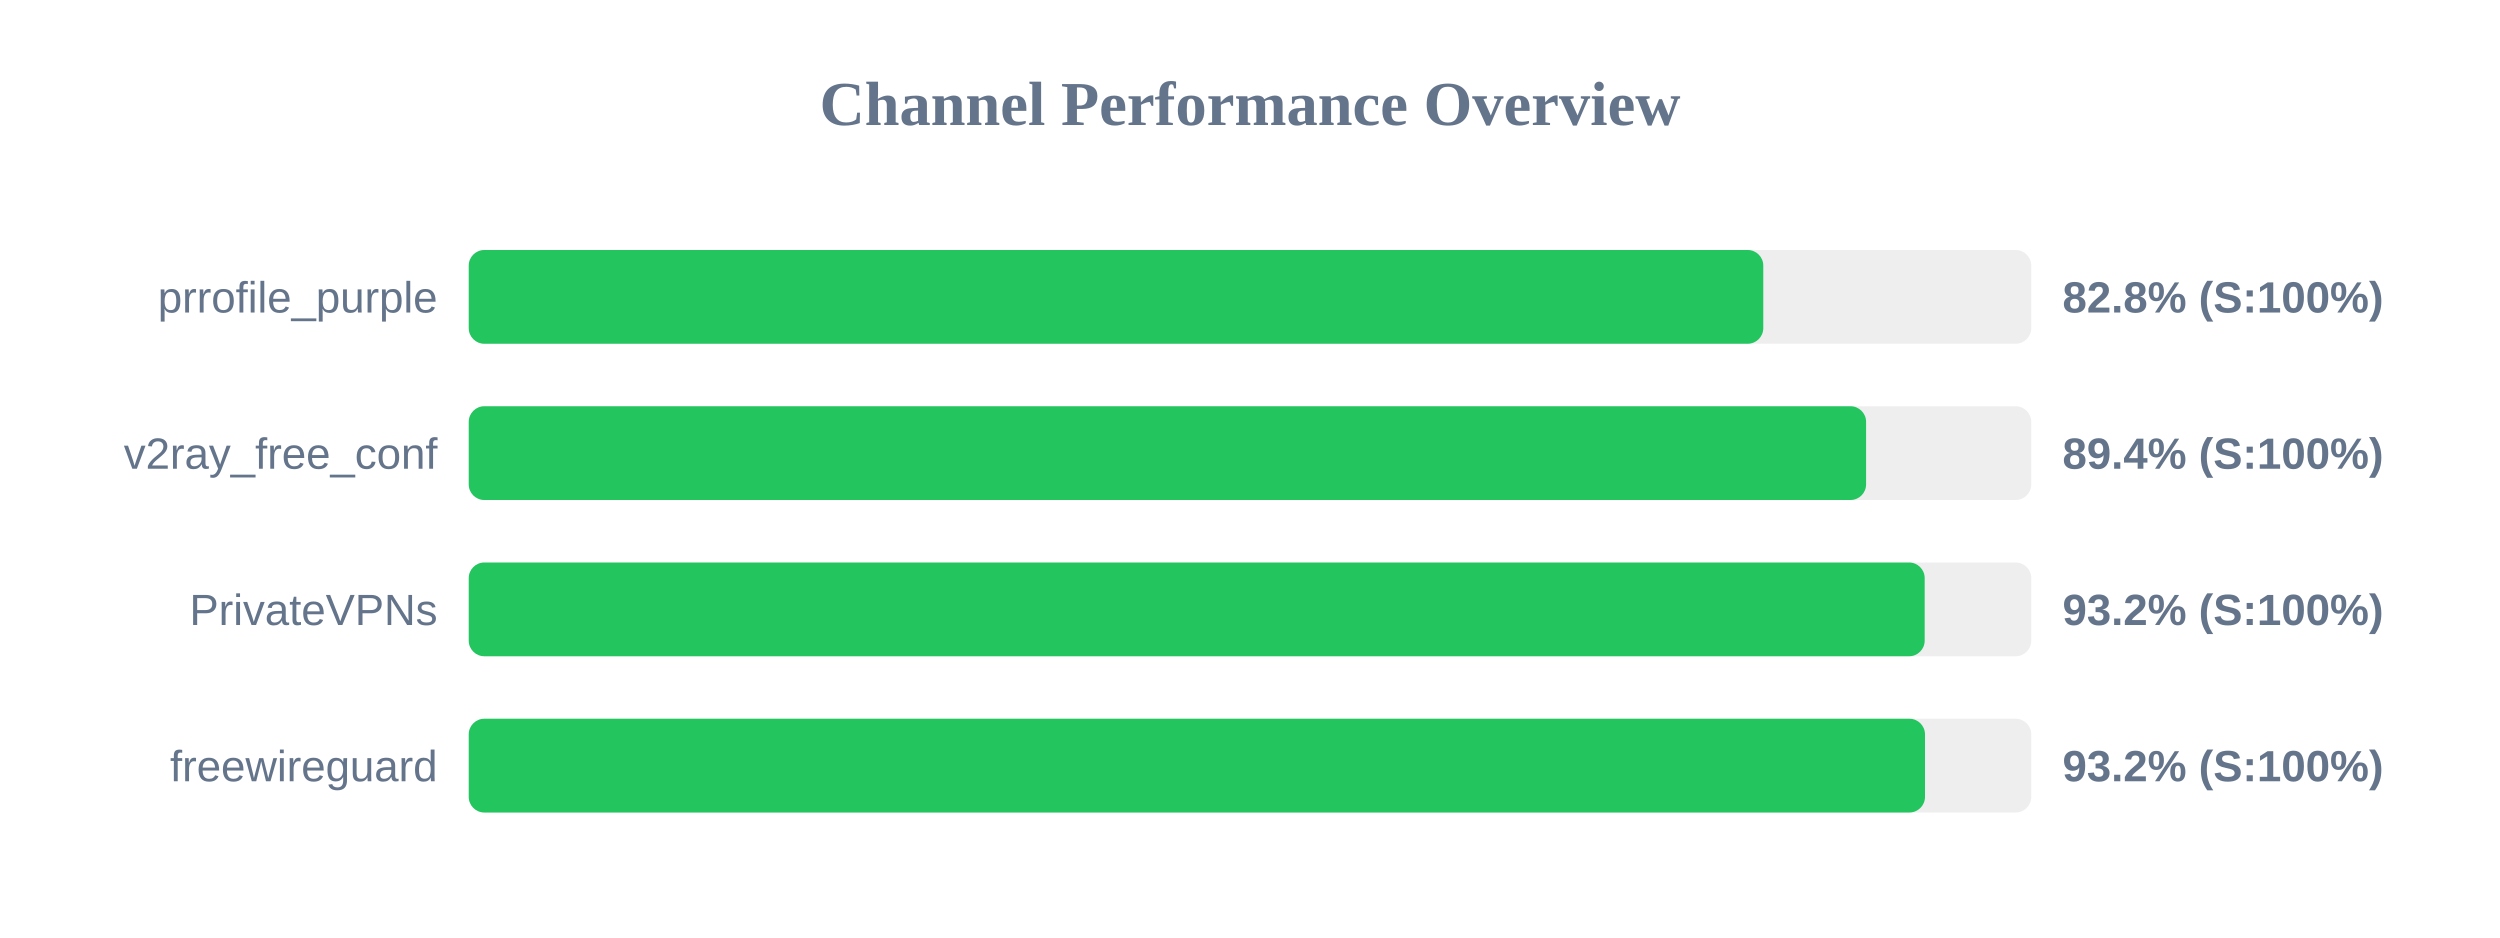
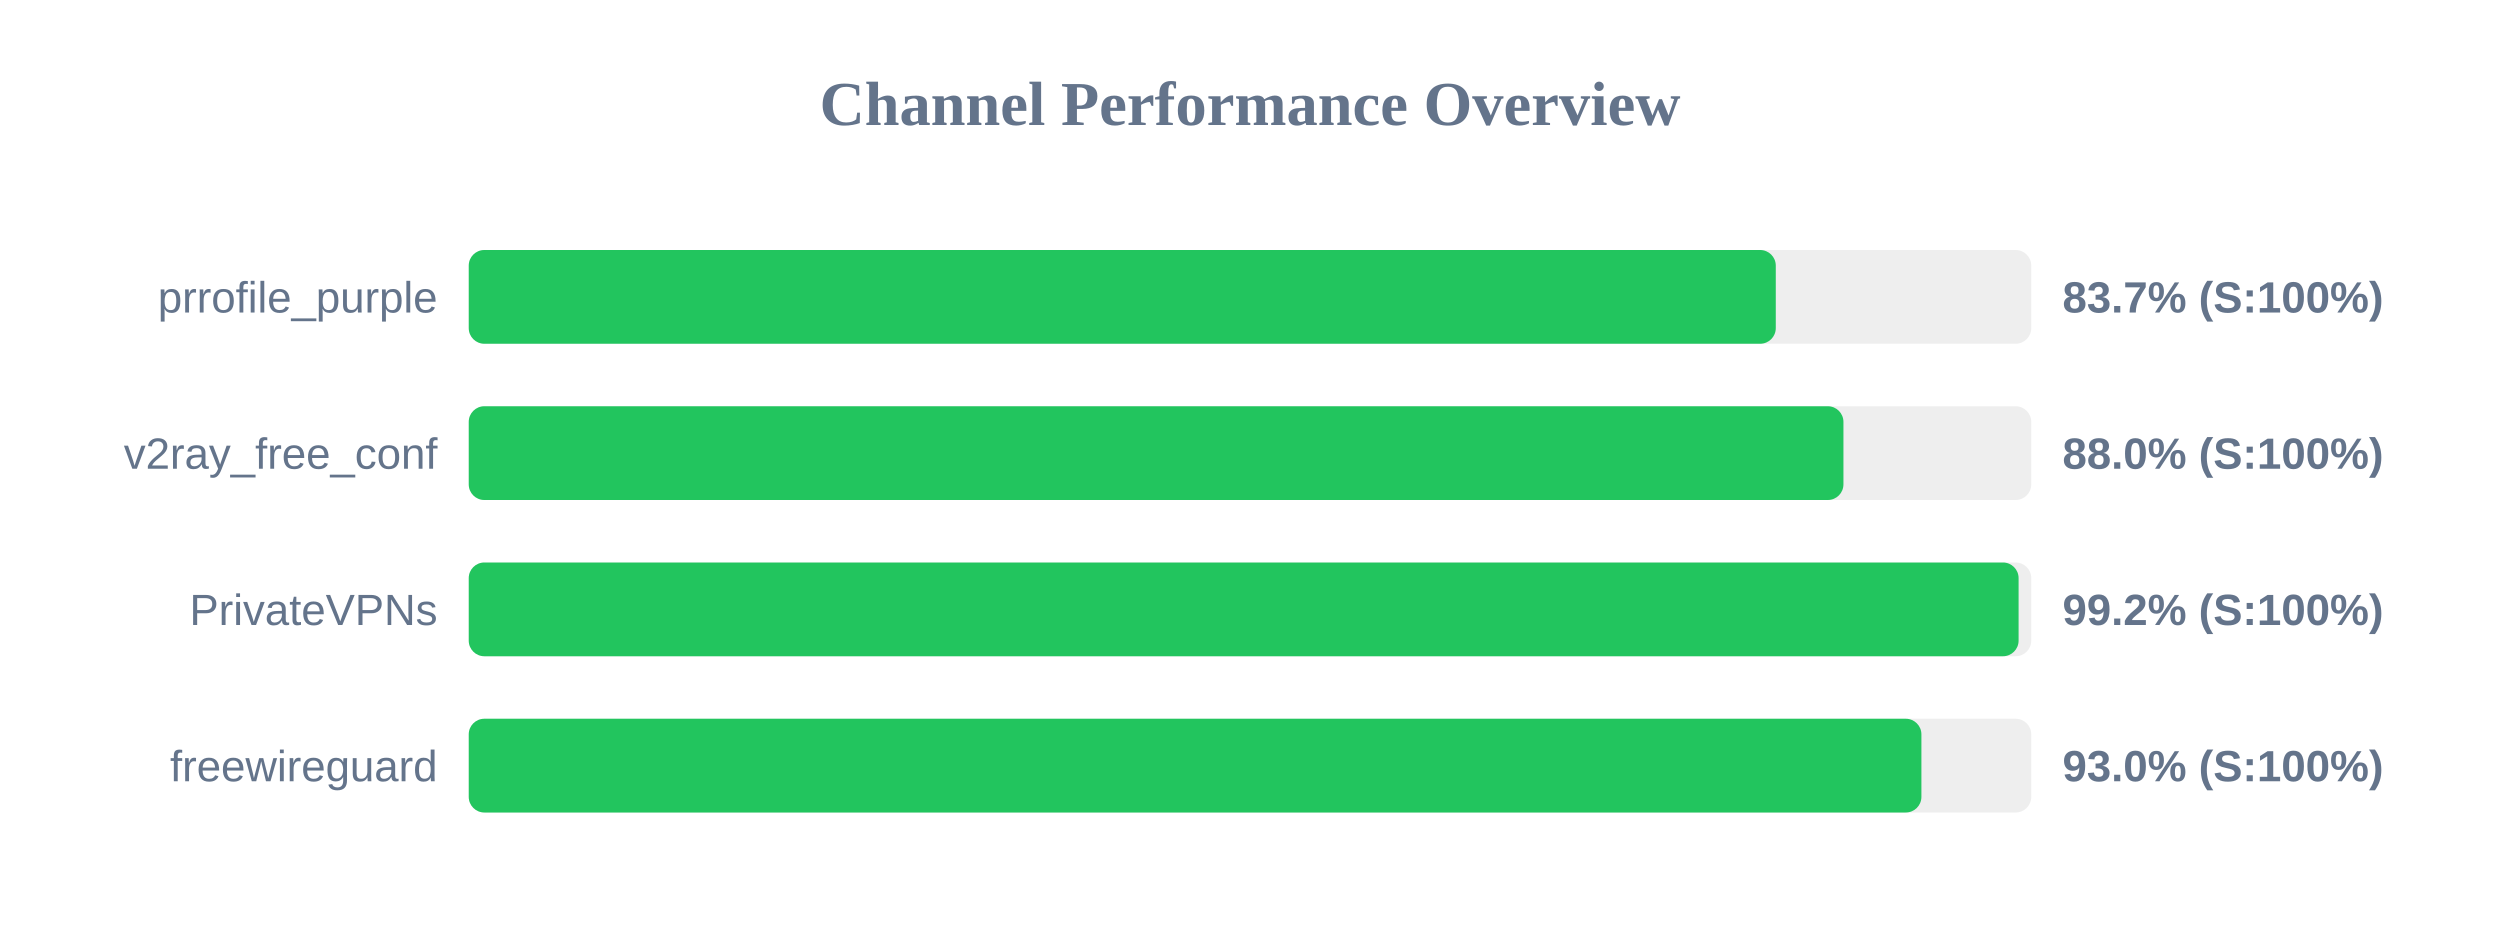
<svg xmlns="http://www.w3.org/2000/svg" width="800" height="300" version="1.1">
  <style>
        .row { font: 14px Arial; fill: #64748b; }
        .score { font: bold 14px Arial; fill: #64748b; }
    </style>
  <text x="400" y="40" text-anchor="middle" font-size="20px" font-weight="bold" fill="#64748b">Channel Performance Overview</text>
  <rect x="150" y="80" width="500" height="30" fill="#eee" rx="5" />
-   <rect x="150" y="80" width="414.25" height="30" fill="#22c55e" rx="5" />
+   <rect x="150" y="80" width="418.25" height="30" fill="#22c55e" rx="5" />
  <text x="140" y="100" text-anchor="end" class="row">prrofile_purple</text>
-   <text x="660" y="100" text-anchor="start" class="score">82.8% (S:100%)</text>
+   <text x="660" y="100" text-anchor="start" class="score">83.7% (S:100%)</text>
  <rect x="150" y="130" width="500" height="30" fill="#eee" rx="5" />
-   <rect x="150" y="130" width="447.15" height="30" fill="#22c55e" rx="5" />
+   <rect x="150" y="130" width="439.9" height="30" fill="#22c55e" rx="5" />
  <text x="140" y="150" text-anchor="end" class="row">v2ray_free_conf</text>
-   <text x="660" y="150" text-anchor="start" class="score">89.4% (S:100%)</text>
+   <text x="660" y="150" text-anchor="start" class="score">88.0% (S:100%)</text>
  <rect x="150" y="180" width="500" height="30" fill="#eee" rx="5" />
-   <rect x="150" y="180" width="465.9" height="30" fill="#22c55e" rx="5" />
+   <rect x="150" y="180" width="495.95" height="30" fill="#22c55e" rx="5" />
  <text x="140" y="200" text-anchor="end" class="row">PrivateVPNs</text>
-   <text x="660" y="200" text-anchor="start" class="score">93.2% (S:100%)</text>
+   <text x="660" y="200" text-anchor="start" class="score">99.2% (S:100%)</text>
  <rect x="150" y="230" width="500" height="30" fill="#eee" rx="5" />
-   <rect x="150" y="230" width="466.0" height="30" fill="#22c55e" rx="5" />
+   <rect x="150" y="230" width="464.85" height="30" fill="#22c55e" rx="5" />
  <text x="140" y="250" text-anchor="end" class="row">freewireguard</text>
-   <text x="660" y="250" text-anchor="start" class="score">93.2% (S:100%)</text>
+   <text x="660" y="250" text-anchor="start" class="score">93.0% (S:100%)</text>
</svg>
